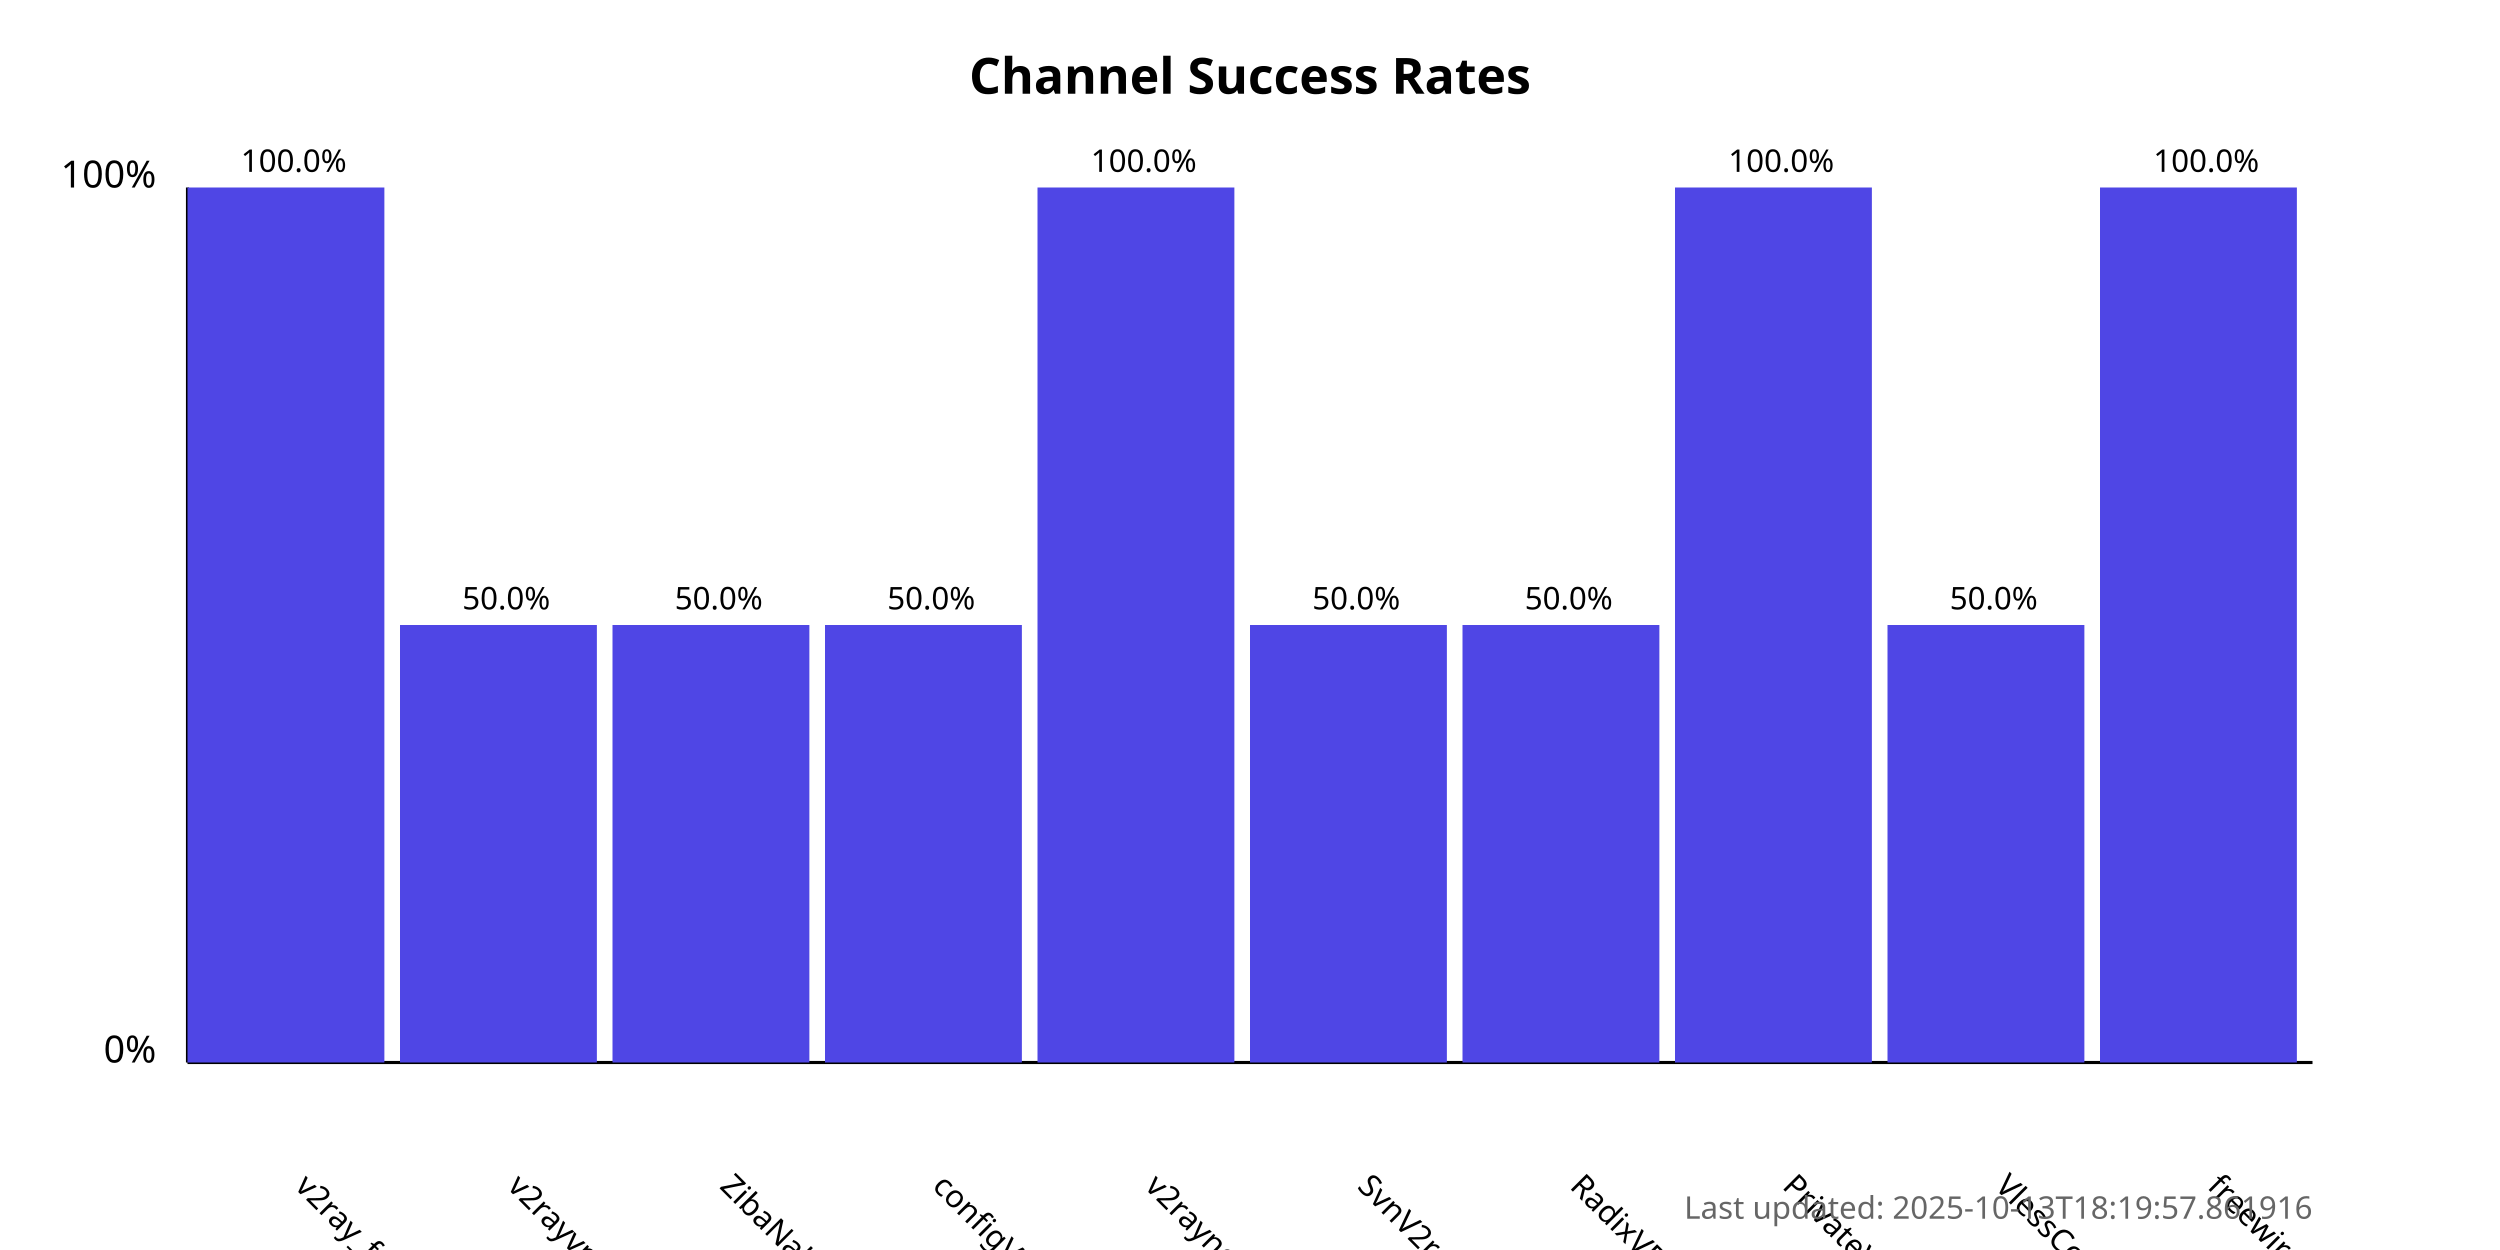
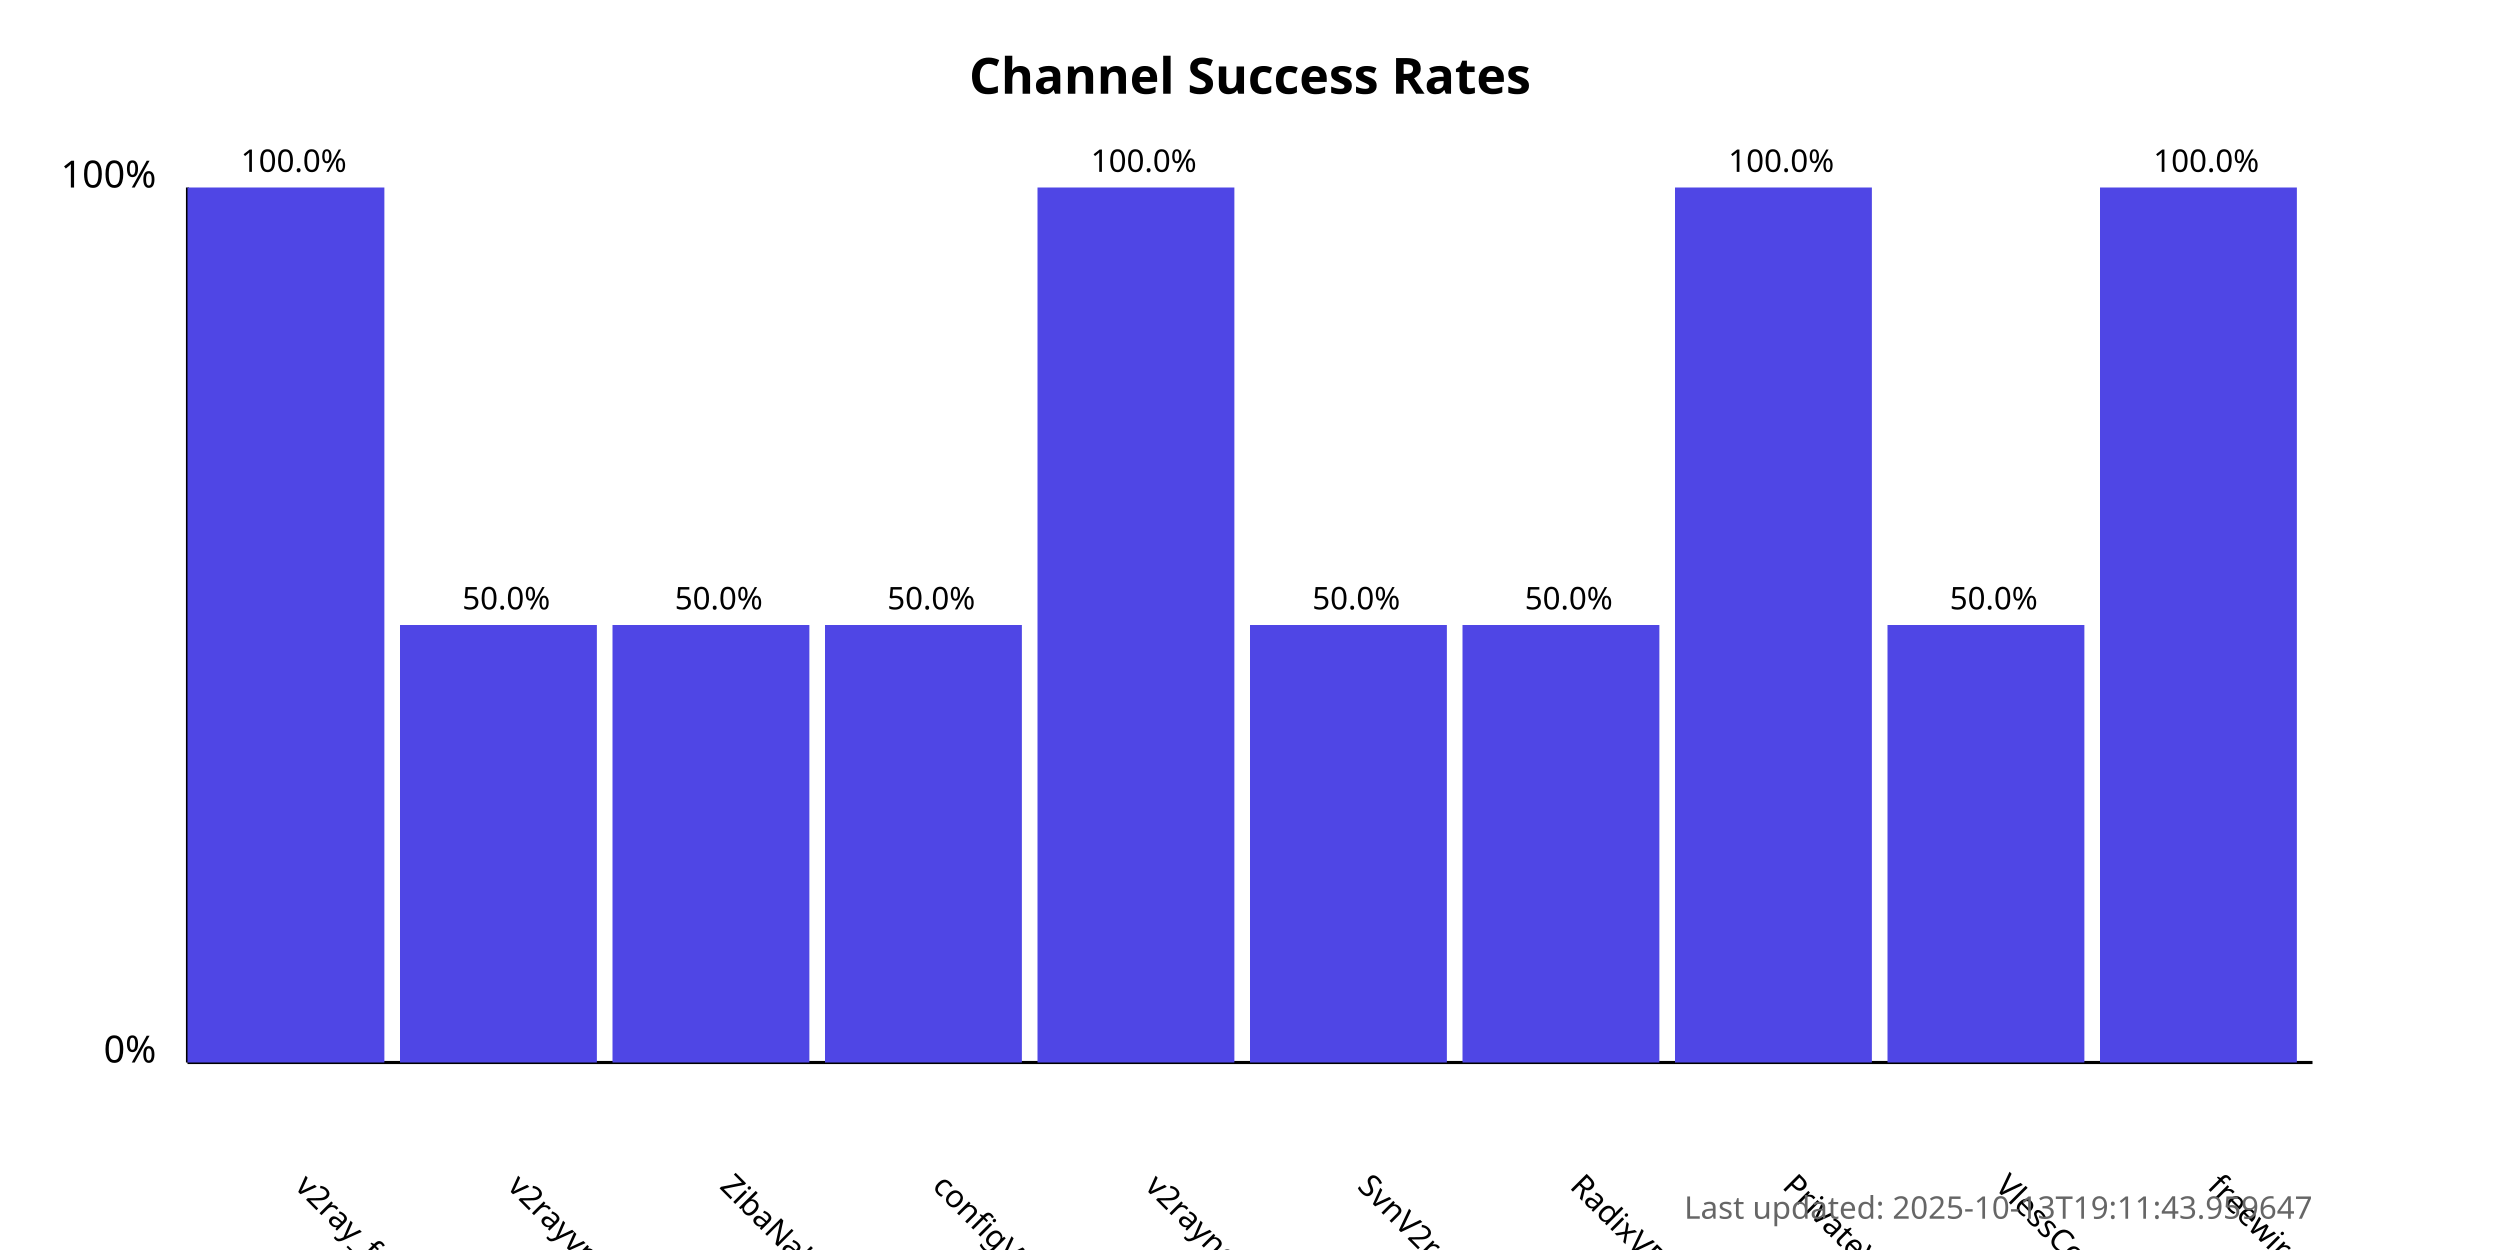
<svg xmlns="http://www.w3.org/2000/svg" width="800" height="400">
  <style>
            .chart-title { font: bold 16px sans-serif; }
            .axis-label { font: 12px sans-serif; }
            .tick-label { font: 10px sans-serif; }
            .bar { fill: #4f46e5; }
            .bar:hover { fill: #6366f1; }
            .timestamp { font: 10px sans-serif; fill: #666; }
        </style>
  <text x="400.0" y="30" text-anchor="middle" class="chart-title">
            Channel Success Rates
        </text>
  <line x1="60" y1="340" x2="60" y2="60" stroke="black" stroke-width="1" />
  <line x1="60" y1="340" x2="740" y2="340" stroke="black" stroke-width="1" />
  <text x="50" y="340" text-anchor="end" class="axis-label">0%</text>
  <text x="50" y="60" text-anchor="end" class="axis-label">100%</text>
  <g>
    <rect x="60" y="60.0" width="63.0" height="280.0" class="bar" />
    <text x="94.0" y="380" transform="rotate(45, 94.0, 380)" text-anchor="start" class="tick-label">
                v2ray_free_conf
            </text>
    <text x="94.0" y="55.0" text-anchor="middle" class="tick-label">
                100.0%
            </text>
  </g>
  <g>
    <rect x="128.0" y="200.0" width="63.0" height="140.0" class="bar" />
    <text x="162.0" y="380" transform="rotate(45, 162.0, 380)" text-anchor="start" class="tick-label">
                v2rayvpno
            </text>
    <text x="162.0" y="195.0" text-anchor="middle" class="tick-label">
                50.0%
            </text>
  </g>
  <g>
    <rect x="196.0" y="200.0" width="63.0" height="140.0" class="bar" />
    <text x="230.0" y="380" transform="rotate(45, 230.0, 380)" text-anchor="start" class="tick-label">
                ZibaNabz
            </text>
    <text x="230.0" y="195.0" text-anchor="middle" class="tick-label">
                50.0%
            </text>
  </g>
  <g>
    <rect x="264.0" y="200.0" width="63.0" height="140.0" class="bar" />
    <text x="298.0" y="380" transform="rotate(45, 298.0, 380)" text-anchor="start" class="tick-label">
                configV2rayForFree
            </text>
    <text x="298.0" y="195.0" text-anchor="middle" class="tick-label">
                50.0%
            </text>
  </g>
  <g>
    <rect x="332.0" y="60.0" width="63.0" height="280.0" class="bar" />
    <text x="366.0" y="380" transform="rotate(45, 366.0, 380)" text-anchor="start" class="tick-label">
                v2rayngvpn
            </text>
    <text x="366.0" y="55.0" text-anchor="middle" class="tick-label">
                100.0%
            </text>
  </g>
  <g>
    <rect x="400.0" y="200.0" width="63.0" height="140.0" class="bar" />
    <text x="434.0" y="380" transform="rotate(45, 434.0, 380)" text-anchor="start" class="tick-label">
                SvnV2ray
            </text>
    <text x="434.0" y="195.0" text-anchor="middle" class="tick-label">
                50.0%
            </text>
  </g>
  <g>
    <rect x="468.0" y="200.0" width="63.0" height="140.0" class="bar" />
    <text x="502.0" y="380" transform="rotate(45, 502.0, 380)" text-anchor="start" class="tick-label">
                RadixVPN
            </text>
    <text x="502.0" y="195.0" text-anchor="middle" class="tick-label">
                50.0%
            </text>
  </g>
  <g>
    <rect x="536.0" y="60.0" width="63.0" height="280.0" class="bar" />
    <text x="570.0" y="380" transform="rotate(45, 570.0, 380)" text-anchor="start" class="tick-label">
                PrivateVPNs
            </text>
    <text x="570.0" y="55.0" text-anchor="middle" class="tick-label">
                100.0%
            </text>
  </g>
  <g>
    <rect x="604.0" y="200.0" width="63.0" height="140.0" class="bar" />
    <text x="638.0" y="380" transform="rotate(45, 638.0, 380)" text-anchor="start" class="tick-label">
                VlessConfig
            </text>
    <text x="638.0" y="195.0" text-anchor="middle" class="tick-label">
                50.0%
            </text>
  </g>
  <g>
    <rect x="672.0" y="60.0" width="63.0" height="280.0" class="bar" />
    <text x="706.0" y="380" transform="rotate(45, 706.0, 380)" text-anchor="start" class="tick-label">
                freewireguard
            </text>
    <text x="706.0" y="55.0" text-anchor="middle" class="tick-label">
                100.0%
            </text>
  </g>
  <text x="740" y="390" text-anchor="end" class="timestamp">
-             Last updated: 2025-10-13T18:19:57.861916
+             Last updated: 2025-10-13T19:11:43.959647
        </text>
</svg>
